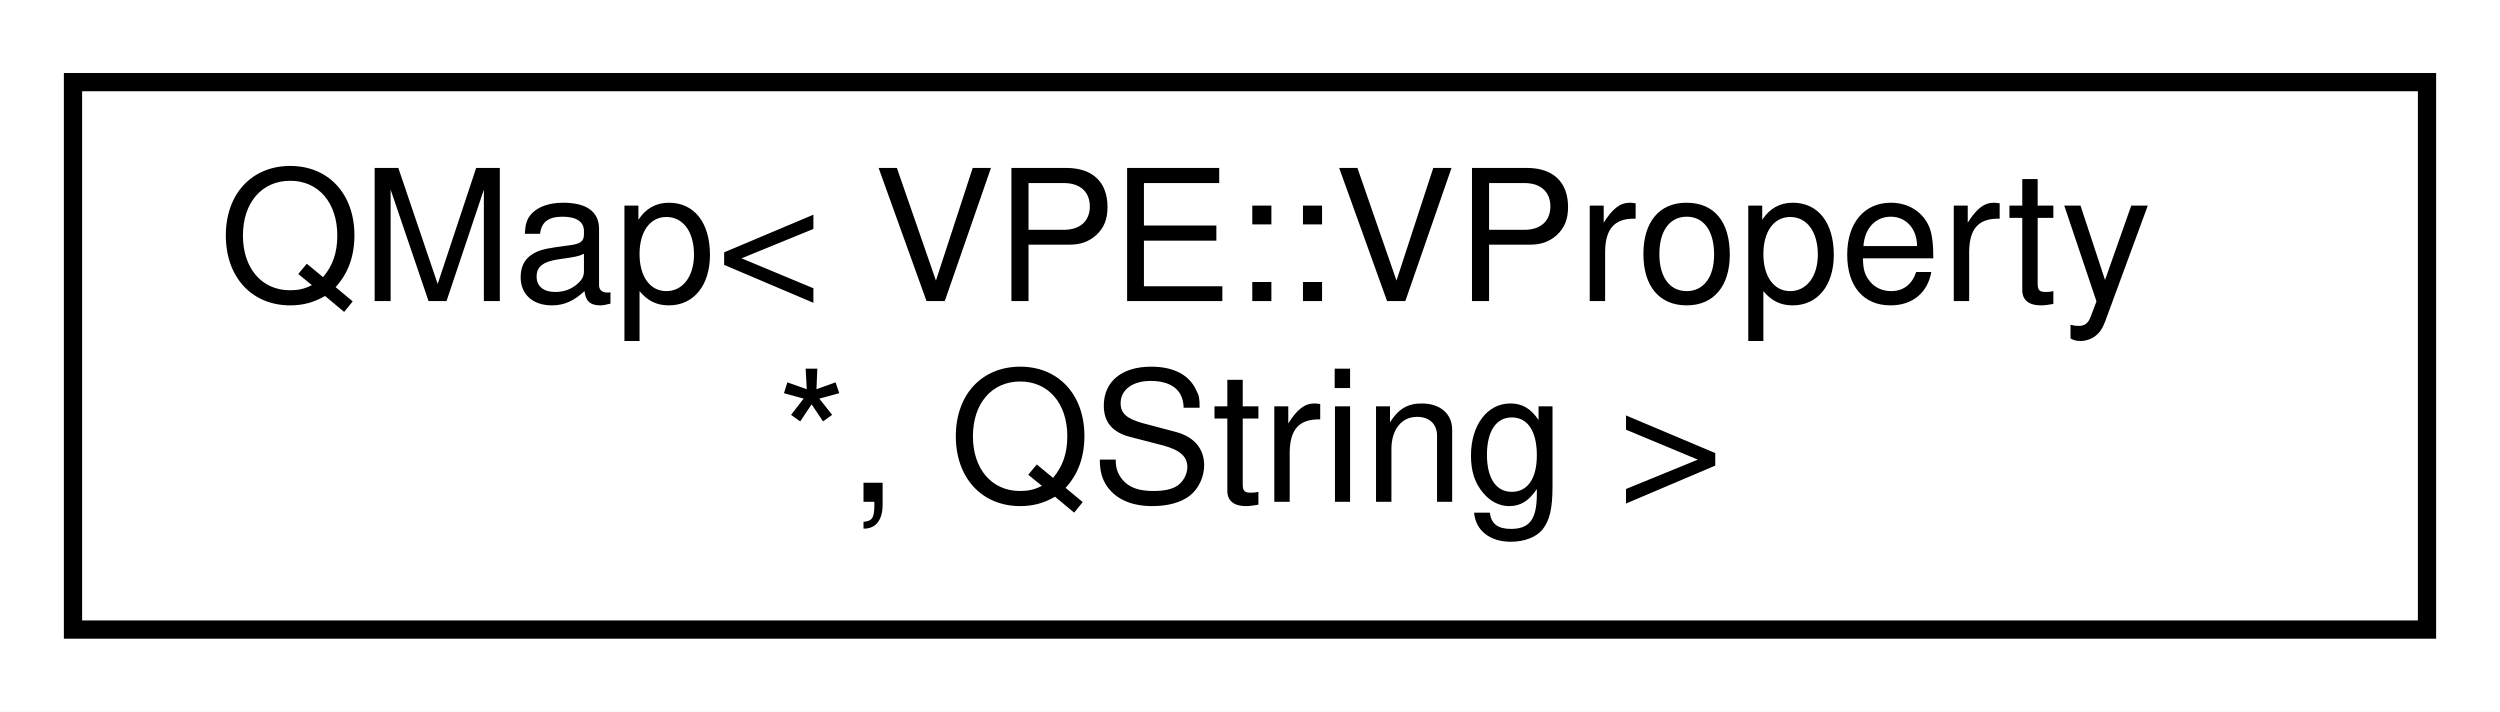
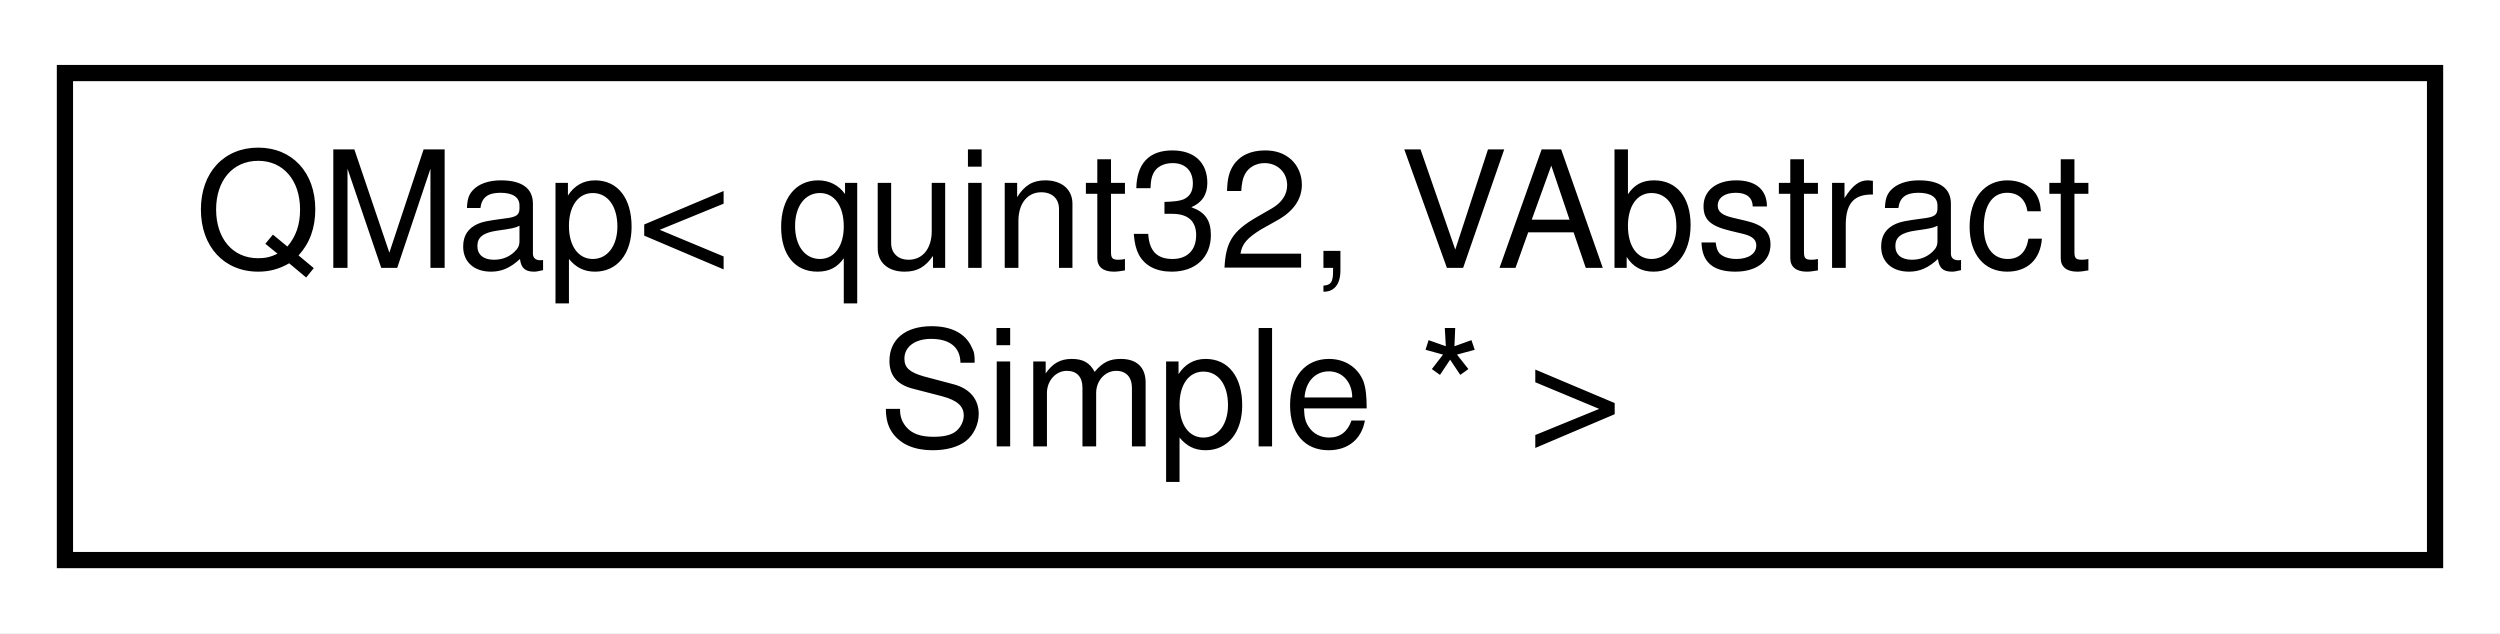
- <svg xmlns="http://www.w3.org/2000/svg" xmlns:xlink="http://www.w3.org/1999/xlink" width="137pt" height="39pt" viewBox="0.00 0.00 137.00 39.00">
+ <svg xmlns="http://www.w3.org/2000/svg" xmlns:xlink="http://www.w3.org/1999/xlink" width="154pt" height="39pt" viewBox="0.00 0.00 154.00 39.00">
  <g id="graph0" class="graph" transform="scale(1 1) rotate(0) translate(4 35)">
-     <polygon fill="white" stroke="transparent" points="-4,4 -4,-35 133,-35 133,4 -4,4" />
+     <polygon fill="white" stroke="transparent" points="-4,4 -4,-35 150,-35 150,4 -4,4" />
    <g id="node1" class="node">
      <g id="a_node1">
        <a xlink:href="d0/d4c/classQMap.html" target="_top" xlink:title=" ">
-           <polygon fill="white" stroke="black" points="0,-0.5 0,-30.5 129,-30.5 129,-0.5 0,-0.5" />
-           <text text-anchor="start" x="8" y="-18.5" font-family="Helvetica,sans-Serif" font-size="10.00">QMap&lt; VPE::VProperty</text>
-           <text text-anchor="middle" x="64.5" y="-7.5" font-family="Helvetica,sans-Serif" font-size="10.00"> *, QString &gt;</text>
+           <polygon fill="white" stroke="black" points="0,-0.5 0,-30.5 146,-30.5 146,-0.5 0,-0.5" />
+           <text text-anchor="start" x="8" y="-18.5" font-family="Helvetica,sans-Serif" font-size="10.00">QMap&lt; quint32, VAbstract</text>
+           <text text-anchor="middle" x="73" y="-7.5" font-family="Helvetica,sans-Serif" font-size="10.00">Simple * &gt;</text>
        </a>
      </g>
    </g>
  </g>
</svg>
